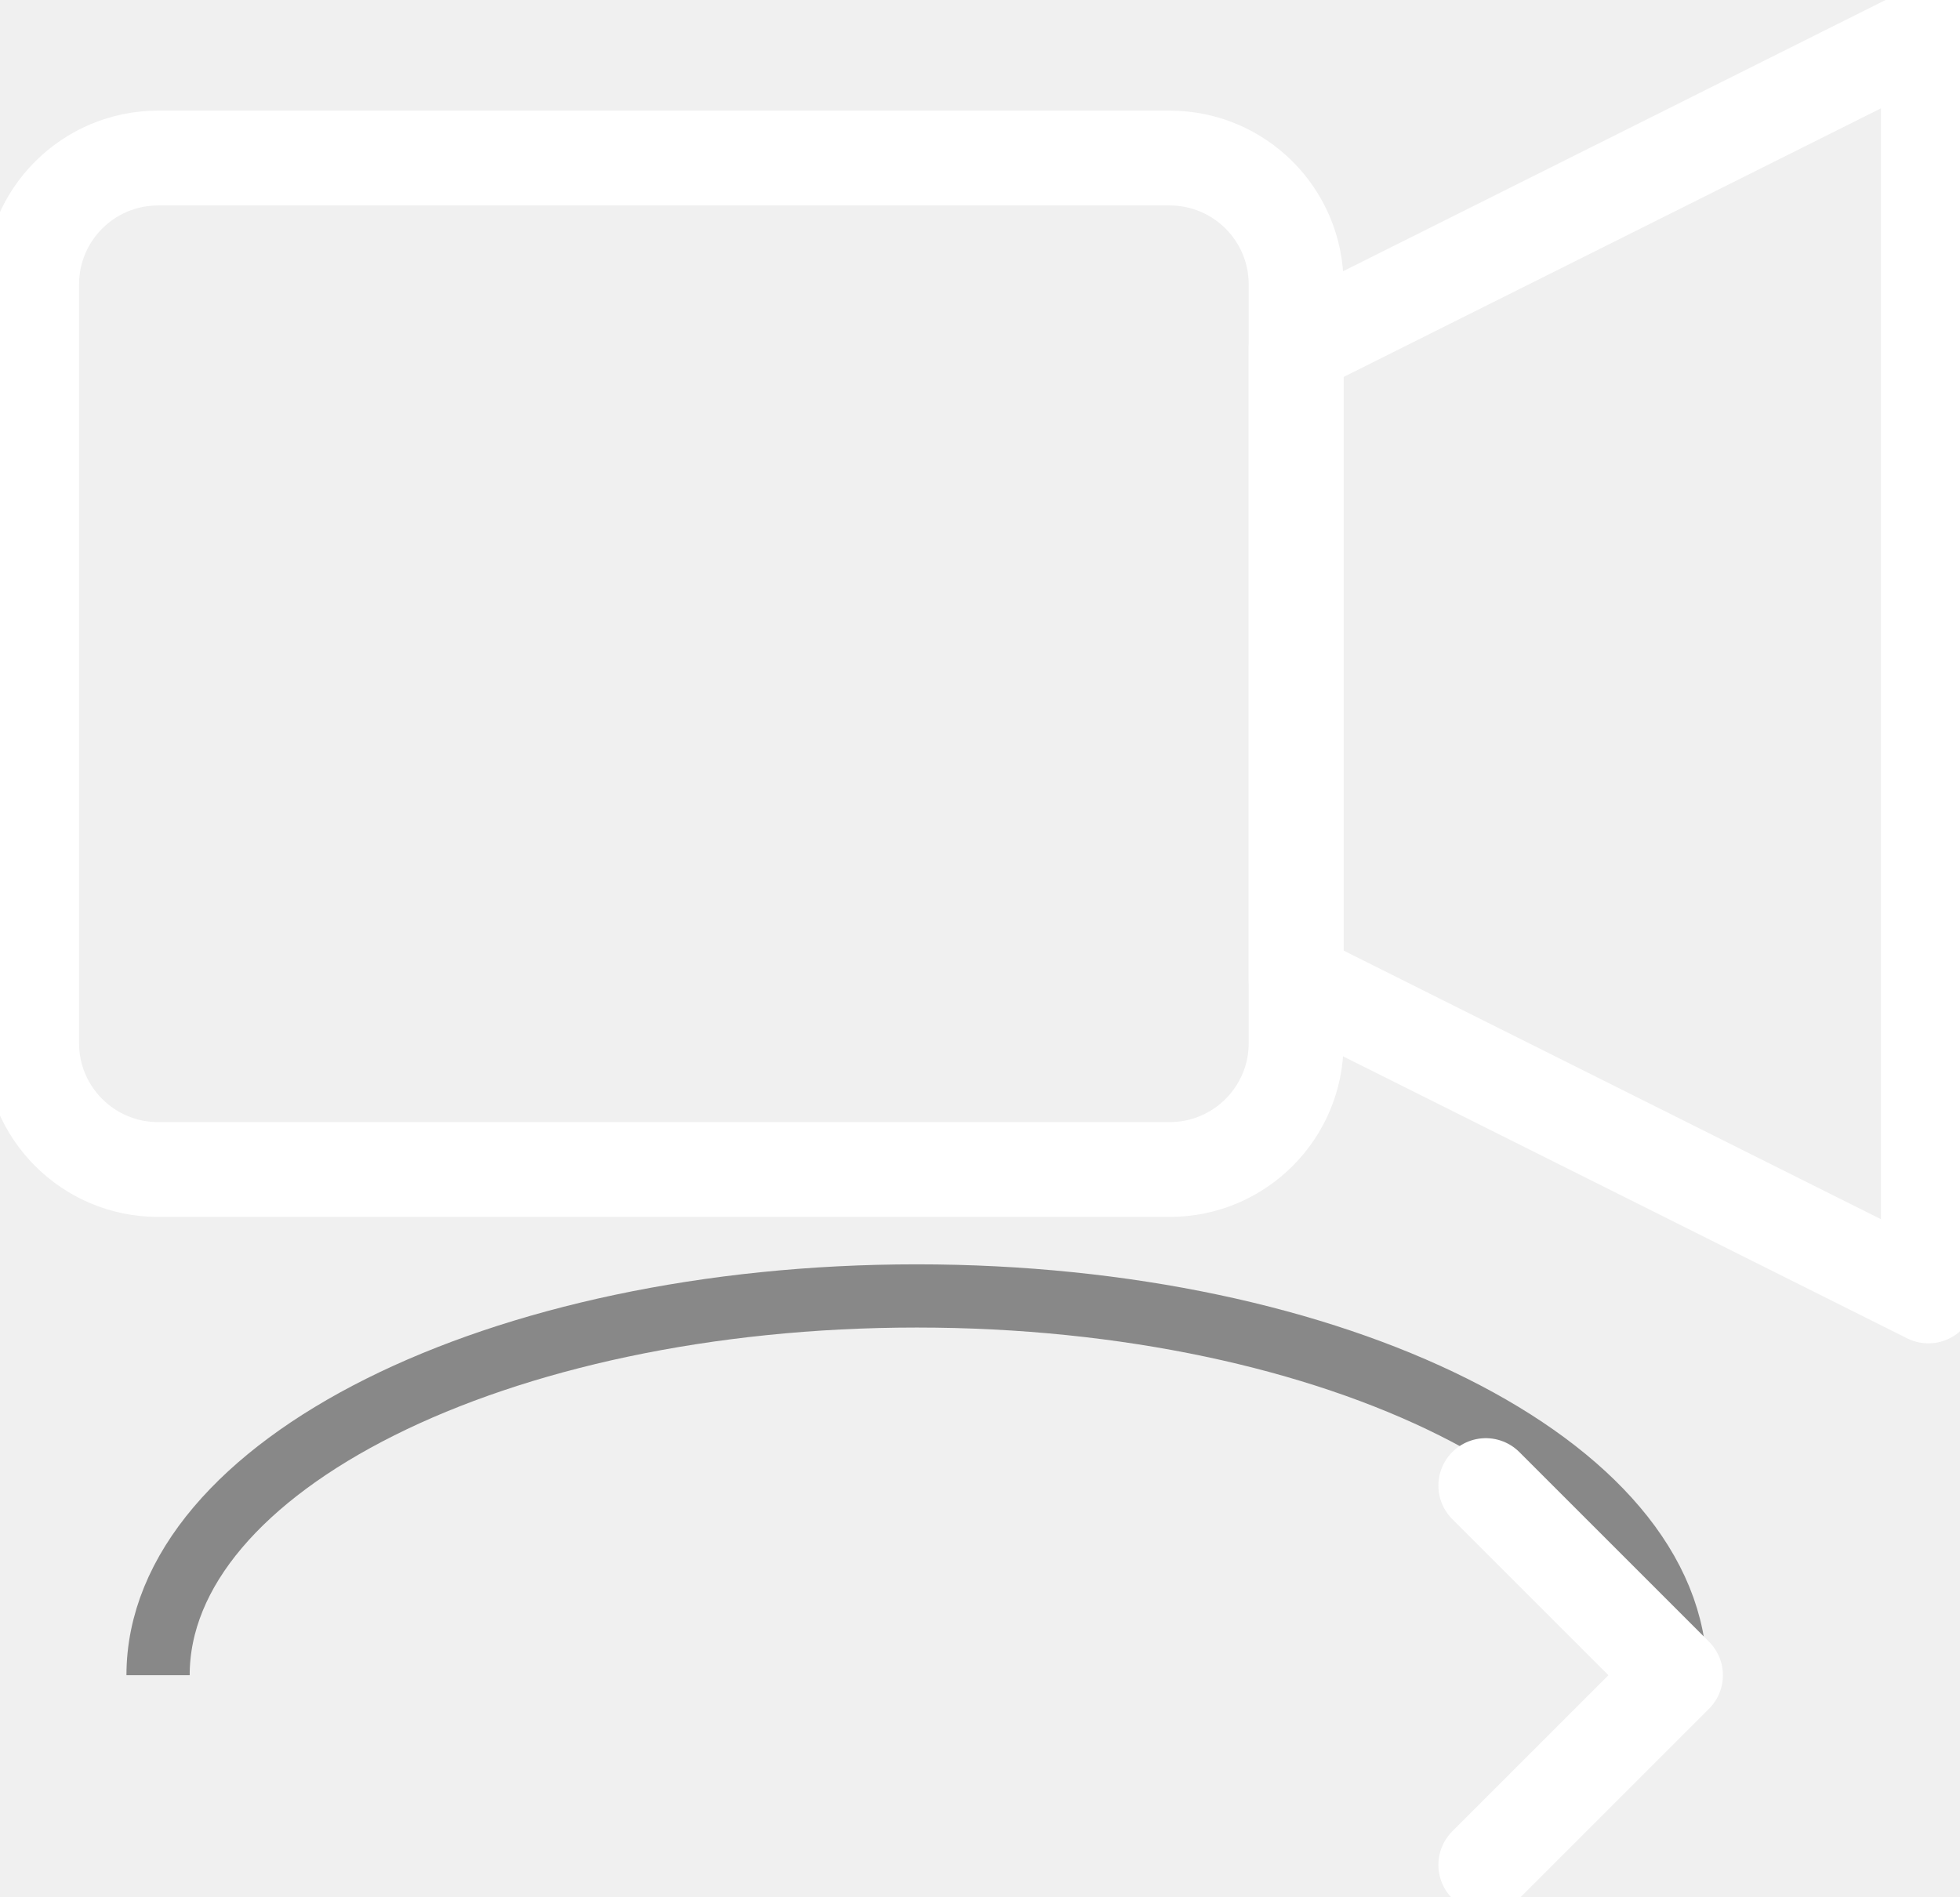
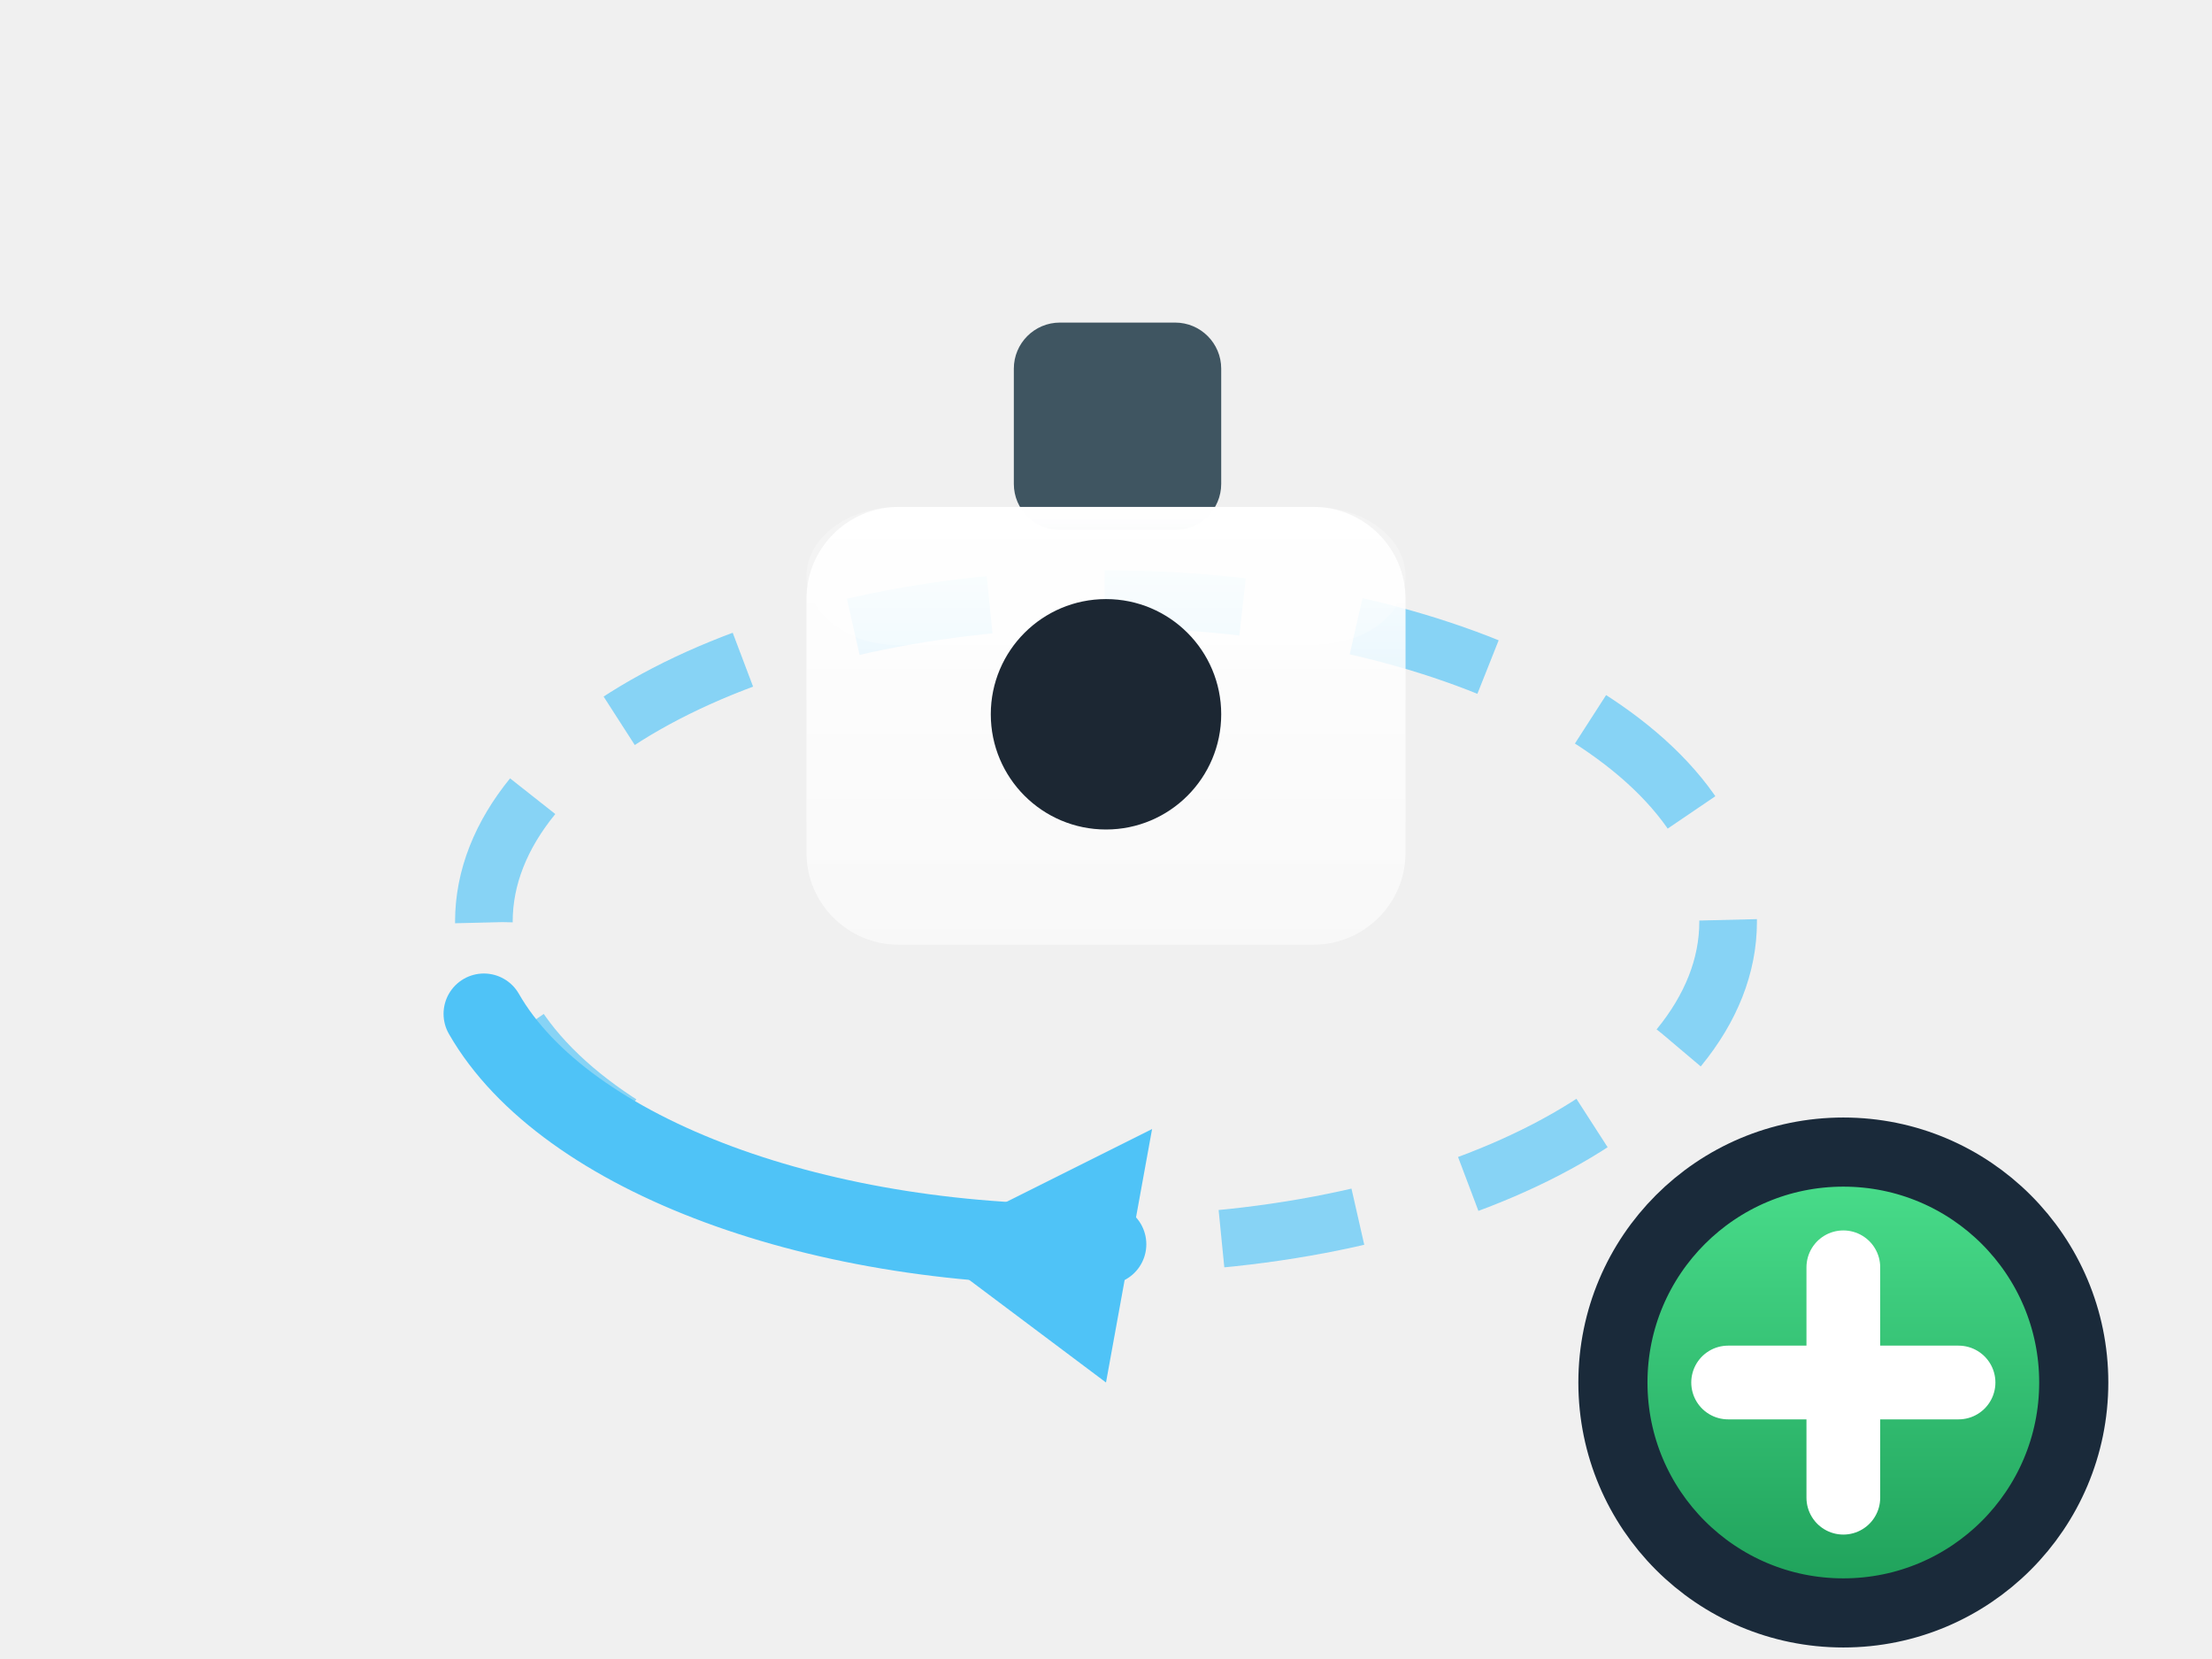
- <svg xmlns="http://www.w3.org/2000/svg" viewBox="0 0 62 60" stroke-width="0.5" stroke="#fff" fill="#fff">
-   <rect x="1" y="5" width="40" height="32" rx="4" fill="none" stroke="#ffffff" stroke-width="3" />
-   <polygon points="41,11 61,1 61,41 41,31" fill="none" stroke="#ffffff" stroke-width="3" stroke-linejoin="round" />
-   <path d="M5,53A24,12,0,0,1,53,53" fill="none" stroke="#888888" stroke-width="2" />
-   <polyline points="47,47 53,53 47,59" fill="none" stroke="#ffffff" stroke-width="3" stroke-linecap="round" stroke-linejoin="round" />
+ <svg xmlns="http://www.w3.org/2000/svg" viewBox="0 0 96 72">
+   <defs>
+     <linearGradient id="mtl" x1="0" y1="0" x2="0" y2="1">
+       <stop stop-color="#ffffff" />
+       <stop offset="1" stop-color="#ffffff" stop-opacity="0.55" />
+     </linearGradient>
+     <linearGradient id="plusG" x1="0" y1="0" x2="0" y2="1">
+       <stop stop-color="#4be08d" />
+       <stop offset="1" stop-color="#1d9e58" />
+     </linearGradient>
+   </defs>
+   <ellipse cx="48" cy="40" rx="27" ry="14" fill="none" stroke="#4fc3f7" stroke-width="2.5" stroke-dasharray="6 5" opacity="0.65" />
+   <path d="M21 44 A27 14 0 0 0 48 54" fill="none" stroke="#4fc3f7" stroke-width="3.5" stroke-linecap="round" />
+   <polygon points="48,60 40,54 50,49" fill="#4fc3f7" />
+   <rect x="44" y="14" width="9" height="9" rx="2" fill="#3f5561" />
+   <rect x="35" y="22" width="26" height="19" rx="4" fill="url(#mtl)" />
+   <rect x="35" y="22" width="26" height="6" rx="4" fill="#ffffff" opacity="0.25" />
+   <circle cx="48" cy="31" r="5" fill="#1c2733" />
+   <circle cx="80" cy="60" r="10" fill="url(#plusG)" stroke="#1a2a3a" stroke-width="3" />
+   <path d="M75 60h10M80 55v10" stroke="#ffffff" stroke-width="3.2" stroke-linecap="round" />
</svg>
